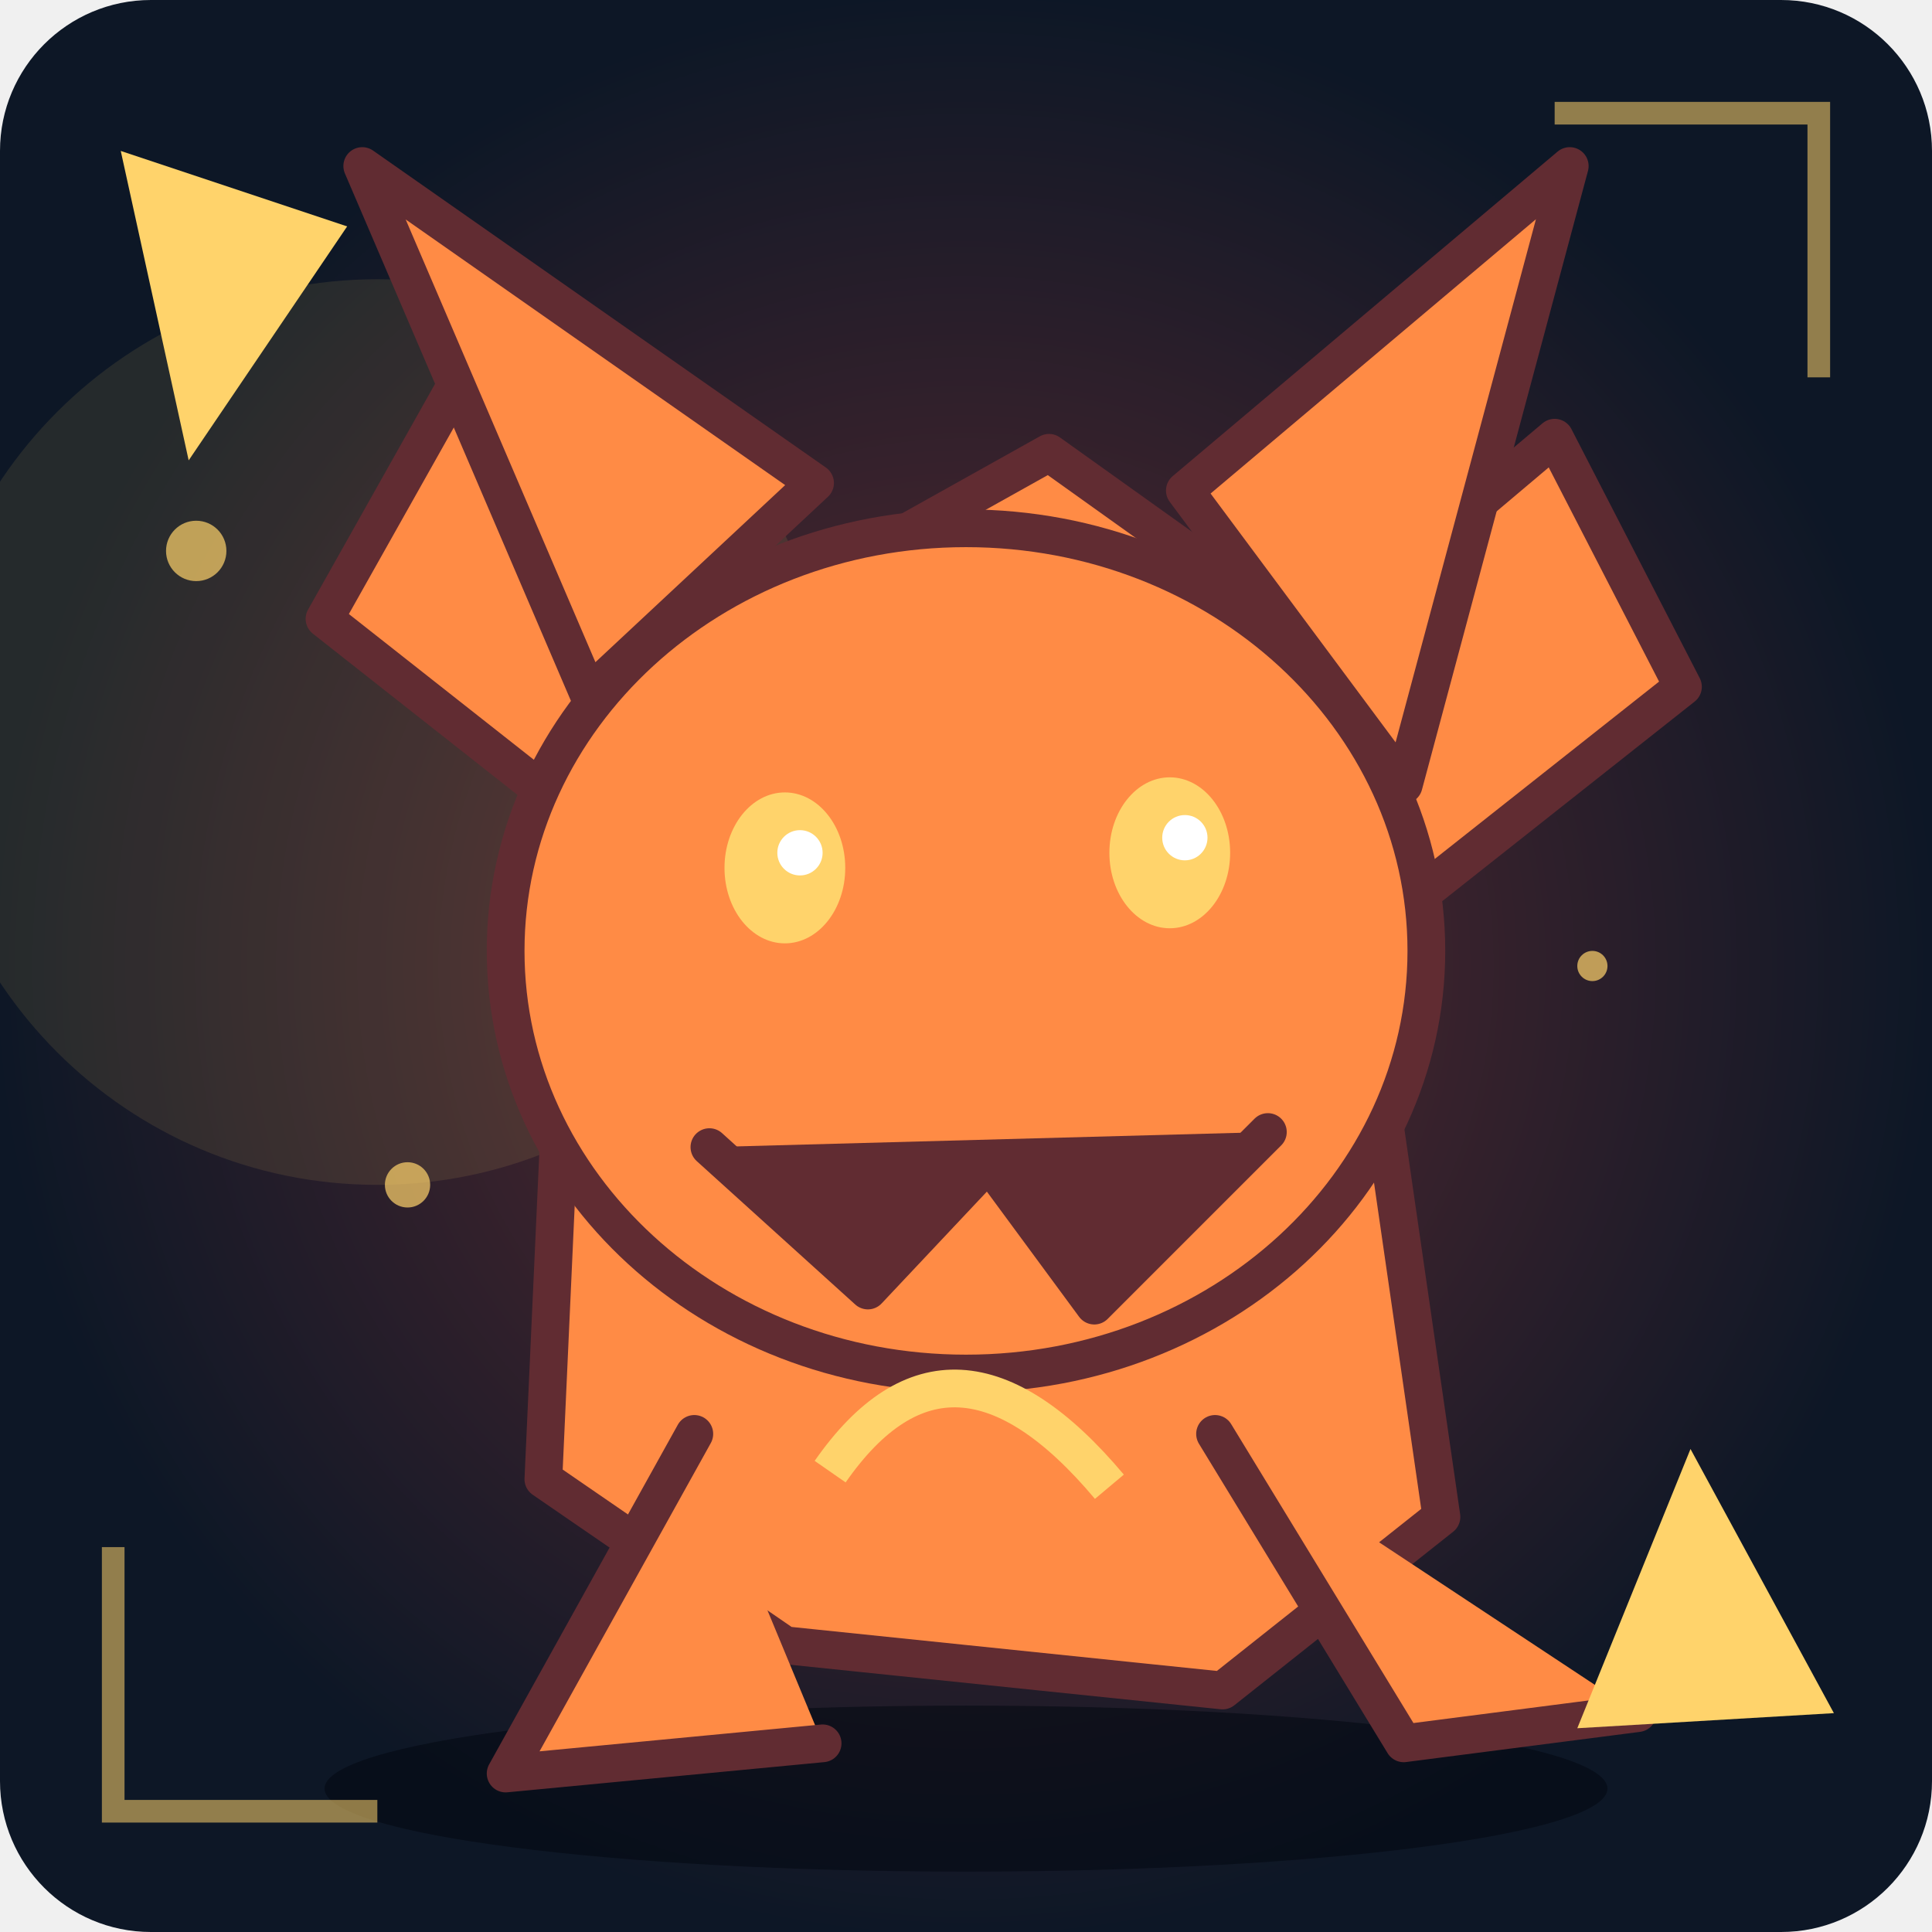
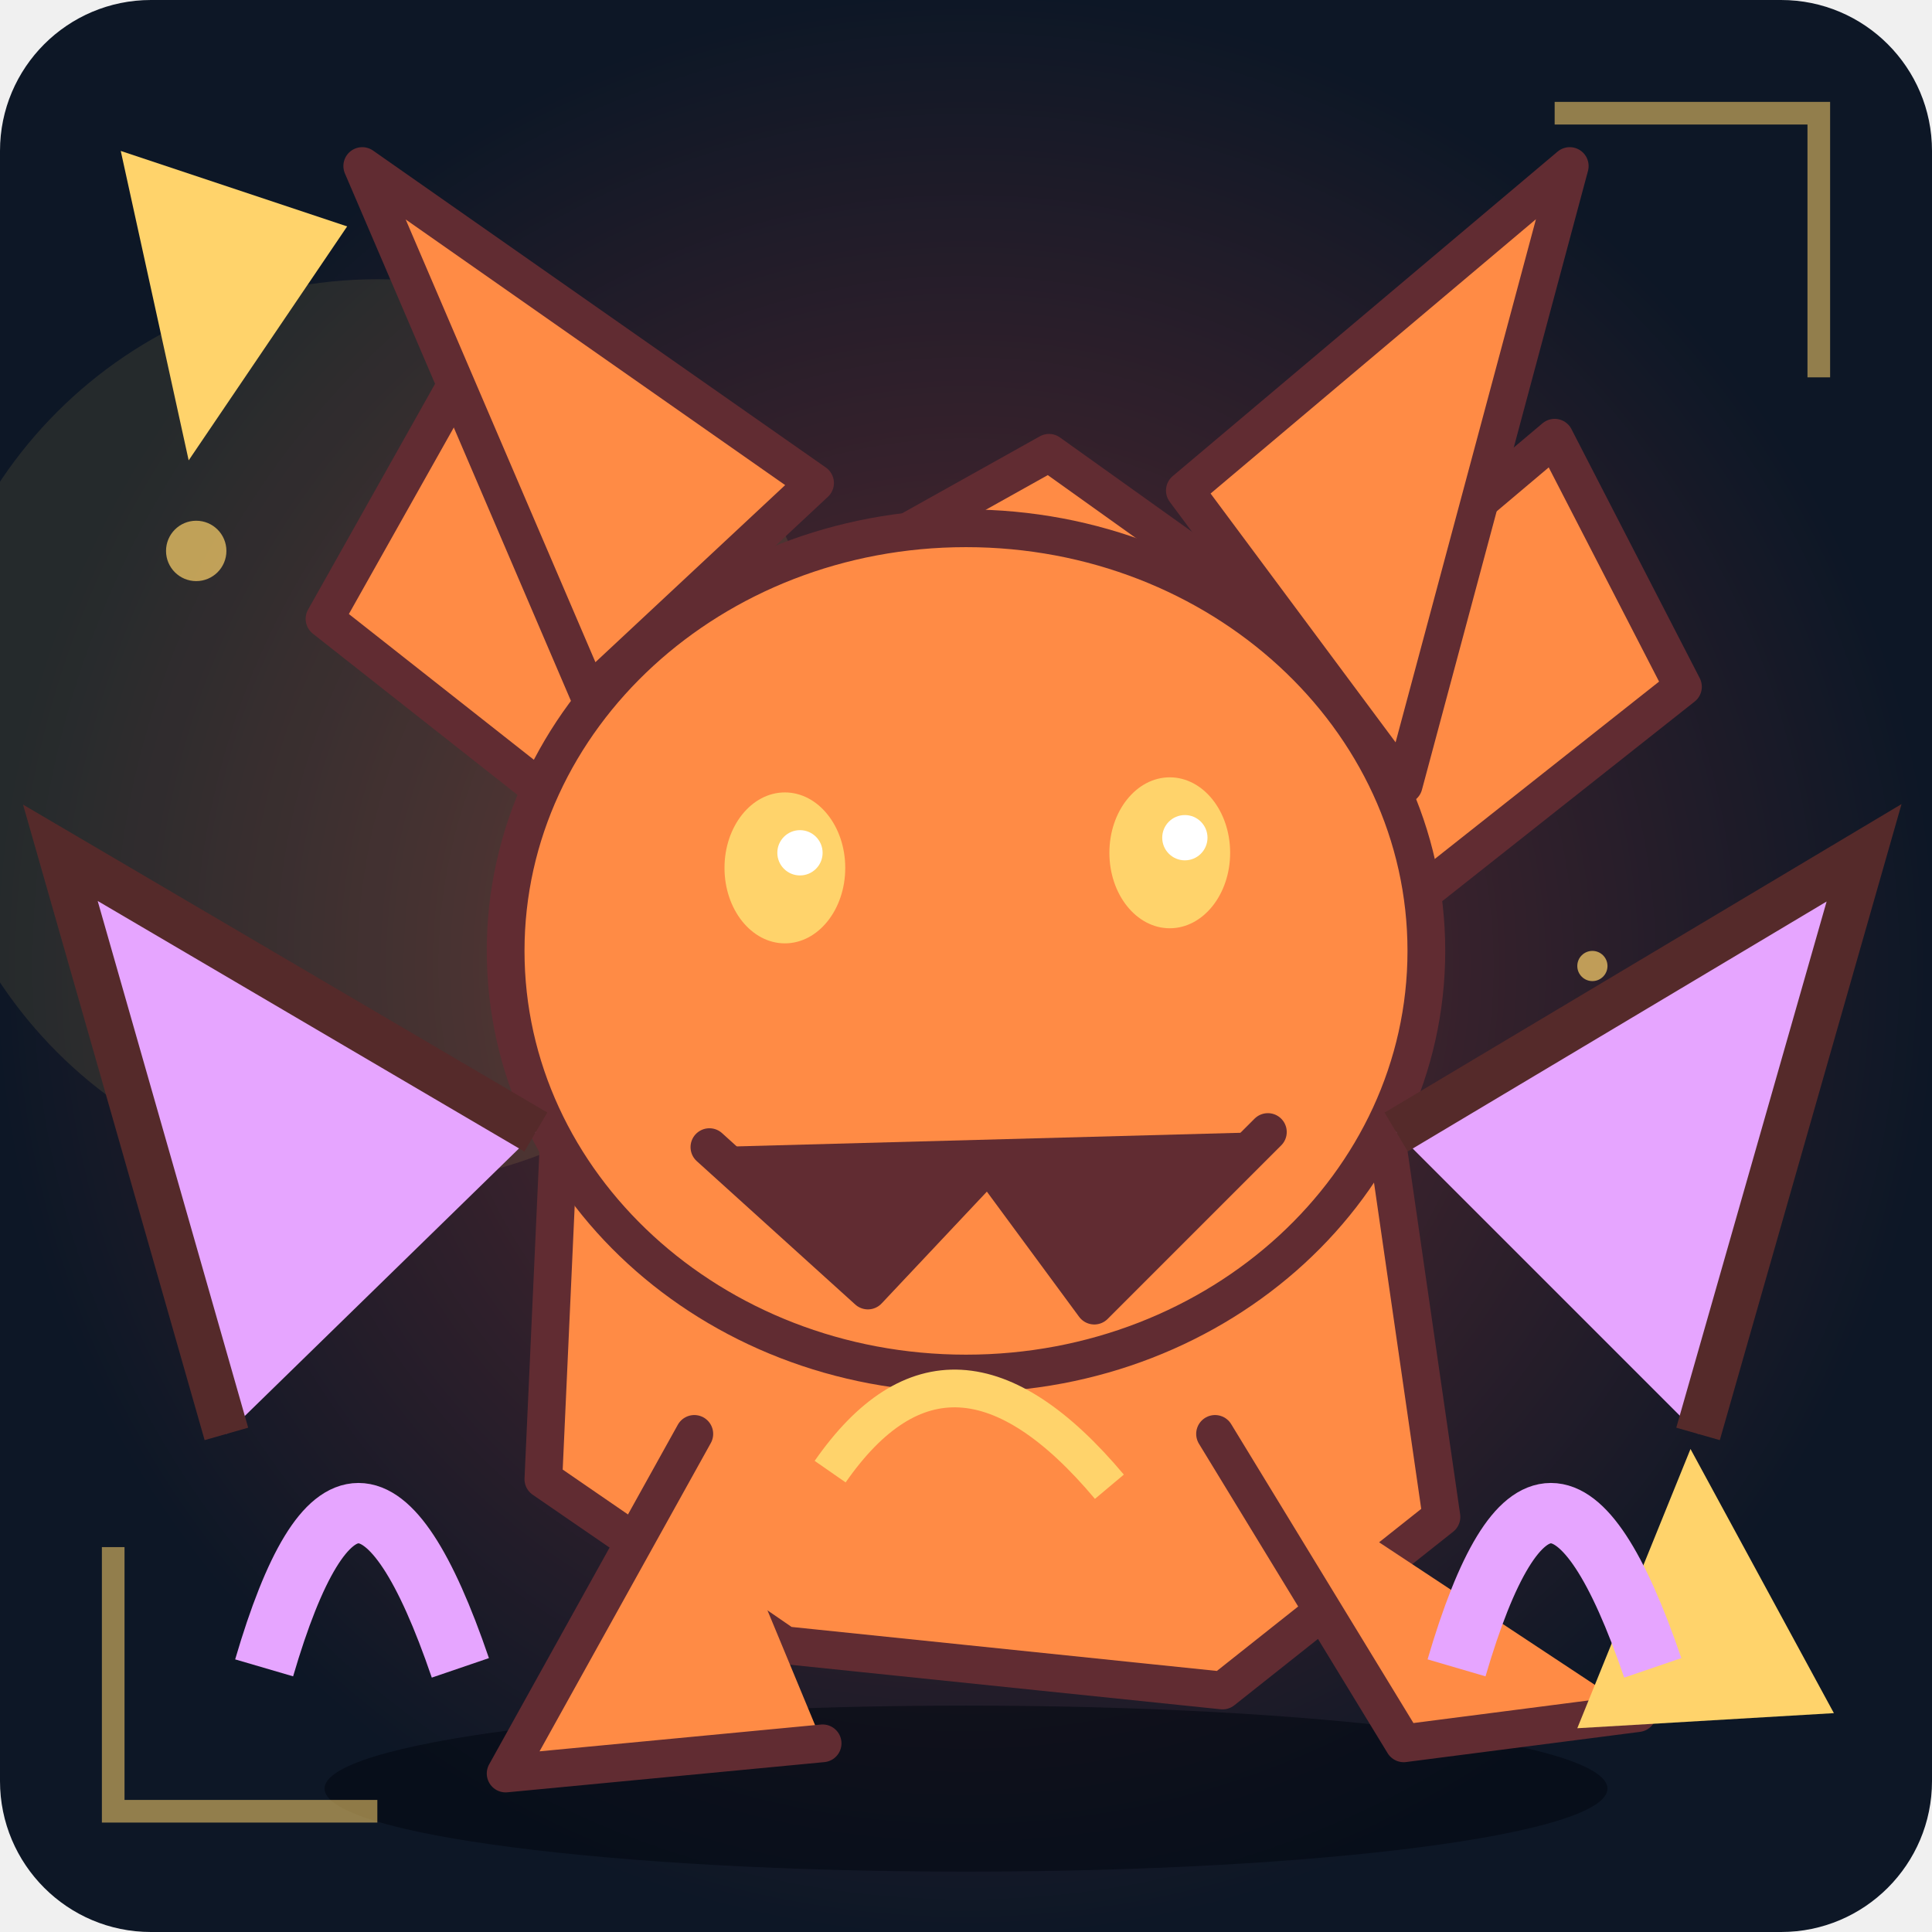
<svg xmlns="http://www.w3.org/2000/svg" viewBox="0 0 256 256" role="img" aria-label="Unikt fantasimonster 32">
  <defs>
    <radialGradient id="bg">
      <stop stop-color="#612c32" />
      <stop offset="1" stop-color="#0d1726" />
    </radialGradient>
    <linearGradient id="shine" x1="0" x2="1" y1="0" y2="1">
      <stop stop-color="#ff8b45" />
      <stop offset="1" stop-color="#612c32" />
    </linearGradient>
  </defs>
  <rect width="256" height="256" rx="20" fill="url(#bg)" />
  <circle cx="50" cy="97" r="60" fill="#ffd36b" opacity=".1" />
  <ellipse cx="128" cy="237" rx="85" ry="11" fill="#020711" opacity=".55" />
  <circle cx="211" cy="128" r="2" fill="#ffd36b" opacity=".7" />
  <circle cx="54" cy="157" r="3" fill="#ffd36b" opacity=".7" />
  <circle cx="97" cy="186" r="4" fill="#ffd36b" opacity=".7" />
  <circle cx="140" cy="215" r="2" fill="#ffd36b" opacity=".7" />
  <circle cx="183" cy="44" r="3" fill="#ffd36b" opacity=".7" />
  <circle cx="26" cy="73" r="4" fill="#ffd36b" opacity=".7" />
  <g>
    <path d="M76 108L43 82L61 50L105 79L139 60L174 85L206 58L223 91L180 125L191 201L162 224L104 218L72 196Z" fill="#ff8b45" stroke="#612c32" stroke-width="5" stroke-linejoin="round" stroke-linecap="round" />
    <path d="M78 92L48 22L108 64Z" fill="#ff8b45" stroke="#612c32" stroke-width="5" stroke-linejoin="round" stroke-linecap="round" />
    <path d="M157 65L208 22L186 104Z" fill="#ff8b45" stroke="#612c32" stroke-width="5" stroke-linejoin="round" stroke-linecap="round" />
    <ellipse cx="128" cy="126" rx="61" ry="56" fill="#ff8b45" stroke="#612c32" stroke-width="5" />
    <path d="M94 152L115 171L131 154L145 173L168 150" fill="#612c32" stroke="#612c32" stroke-width="5" stroke-linejoin="round" stroke-linecap="round" />
    <ellipse cx="104" cy="115" rx="8" ry="10" fill="#ffd36b" />
    <circle cx="106" cy="113" r="3" fill="#fff" />
    <ellipse cx="155" cy="113" rx="8" ry="10" fill="#ffd36b" />
    <circle cx="157" cy="111" r="3" fill="#fff" />
    <path d="M92 190L67 235L109 231M161 190L186 231L217 227" fill="#ff8b45" stroke="#612c32" stroke-width="5" stroke-linejoin="round" stroke-linecap="round" />
  </g>
  <path d="M110 195Q126 172 147 197" fill="none" stroke="#ffd36b" stroke-width="5" />
  <path d="M15 205L15 240L50 240 M206 15L241 15L241 50" fill="none" stroke="#ffd36b" stroke-width="3" opacity=".55" />
  <path d="M16 20L46 30L25 61Z M224 192L243 227L209 229Z" fill="#ffd36b" />
+   <path d="M30 190L8 113L71 150 M225 190L247 113L185 150" fill="#e6a5ff" stroke="#552a2a" stroke-width="6" />
+   <path d="M35 221Q47 180 61 221 M193 221Q205 180 219 221" fill="none" stroke="#e6a5ff" stroke-width="8" />
</svg>
